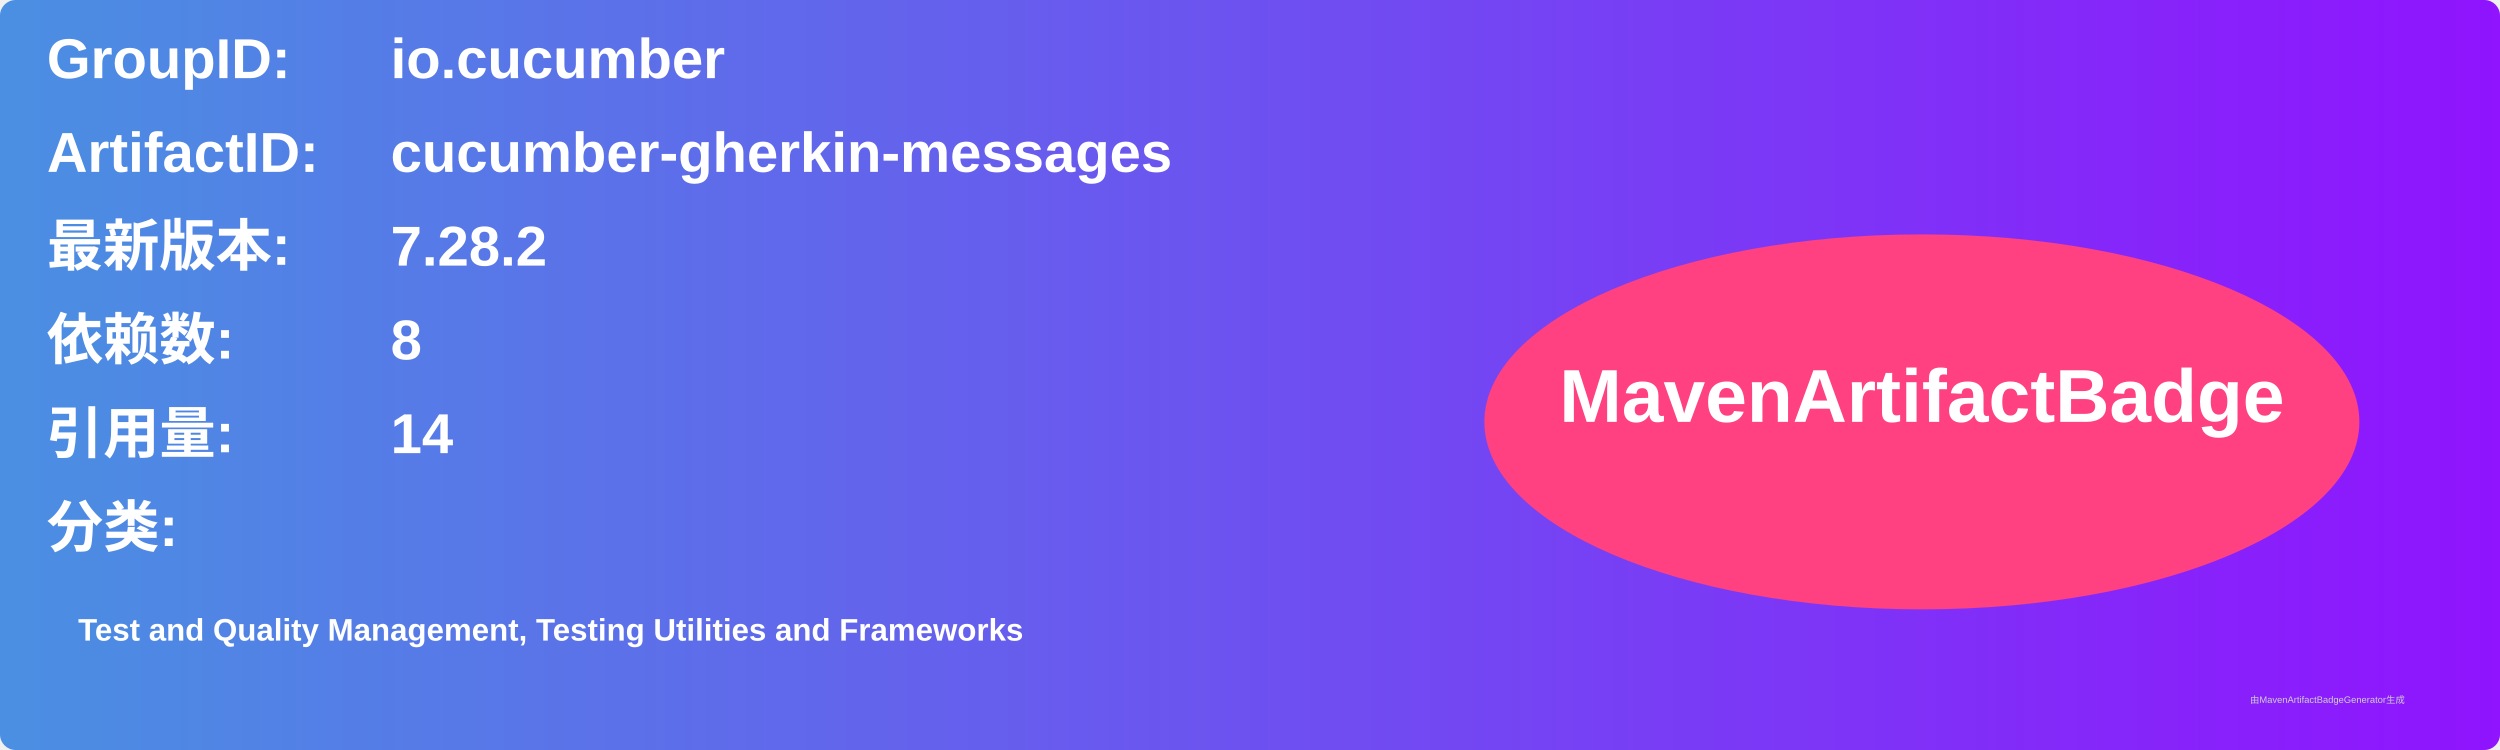
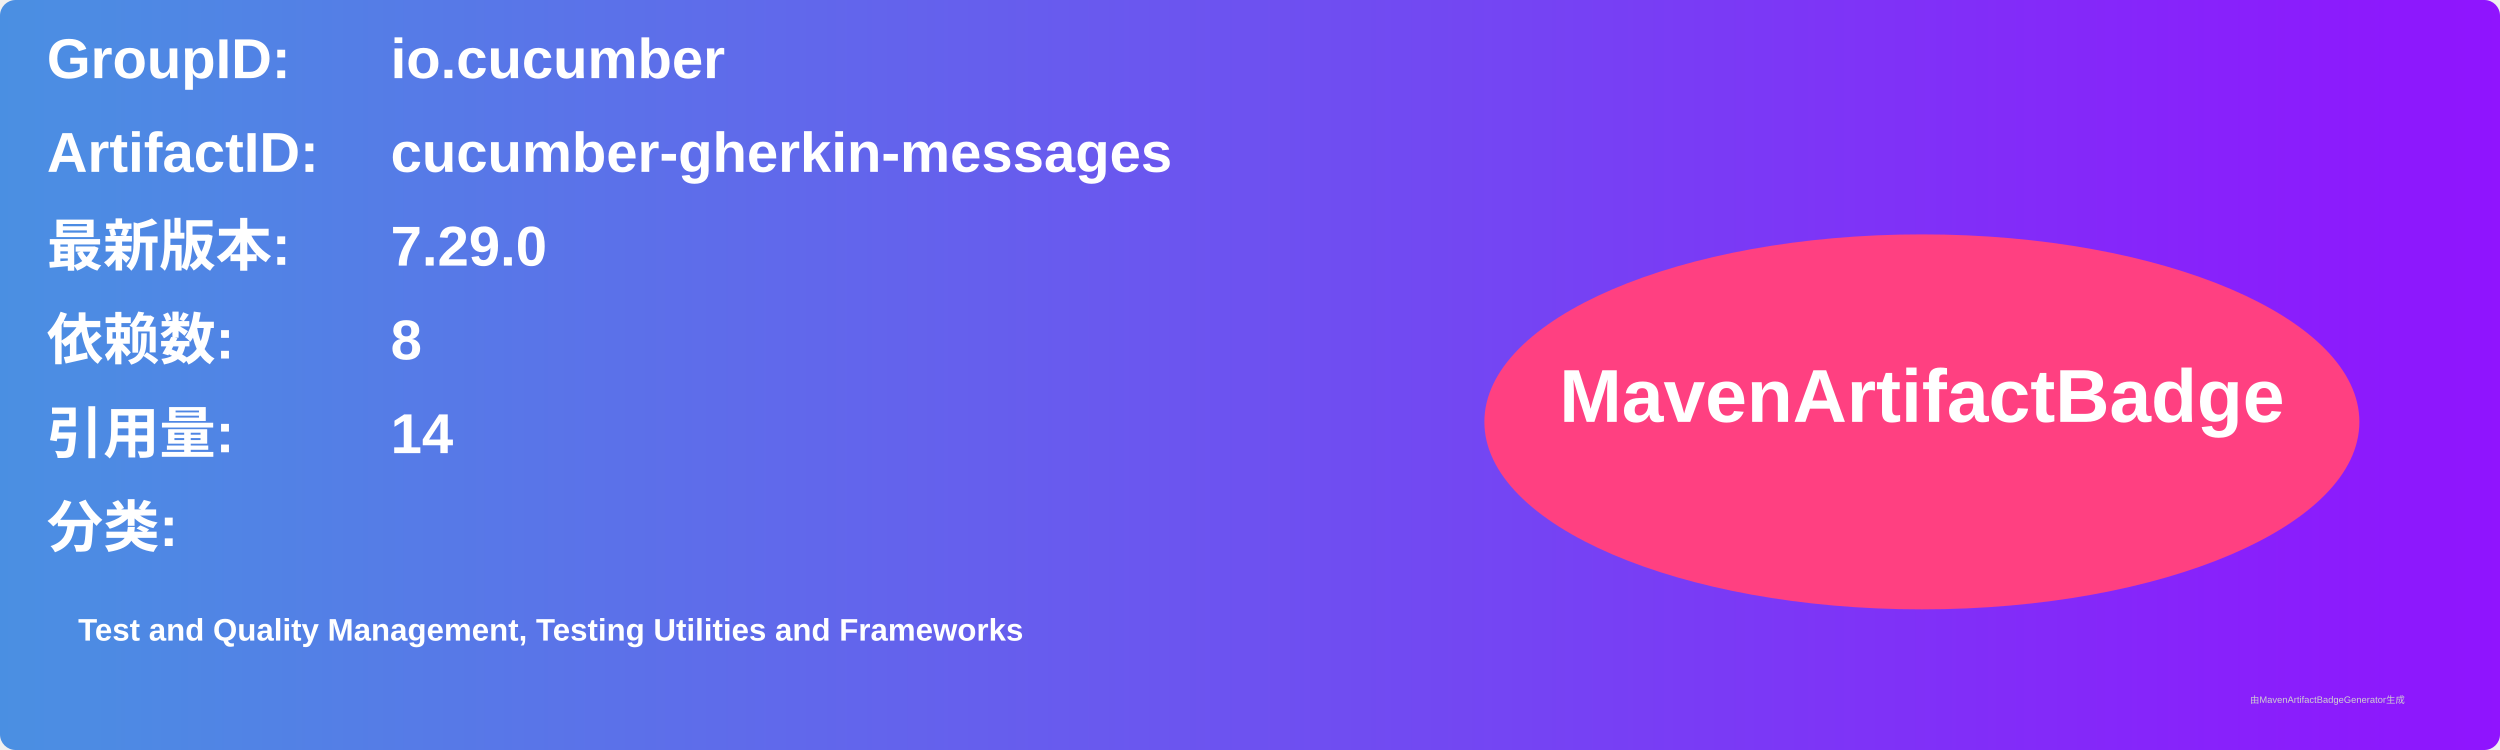
<svg xmlns="http://www.w3.org/2000/svg" width="800" height="240" viewBox="0 0 800 240">
  <linearGradient id="grad" x1="0%" y1="0%" x2="100%" y2="0%">
    <stop offset="0%" stop-color="#4a90e2" />
    <stop offset="100%" stop-color="#9013fe" />
  </linearGradient>
  <rect width="100%" height="100%" rx="5" ry="5" fill="url(#grad)" />
  <g transform="translate(15, 15)">
    <text x="0" y="10" font-family="Arial" font-size="18" fill="white" font-weight="bold" width="260">GroupID:</text>
    <text x="110" y="10" font-family="Arial" font-size="18" fill="white" font-weight="bold" width="460">io.cucumber</text>
    <text x="0" y="40" font-family="Arial" font-size="18" fill="white" font-weight="bold" width="260">ArtifactID:</text>
    <text x="110" y="40" font-family="Arial" font-size="18" fill="white" font-weight="bold" width="460">cucumber-gherkin-messages</text>
    <text x="0" y="70" font-family="Arial" font-size="18" fill="white" font-weight="bold">最新版本:</text>
    <text x="110" y="70" font-family="Arial" font-size="18" fill="white" font-weight="bold">
-       <tspan font-weight="bold">7.28.2</tspan>
+       <tspan font-weight="bold">7.29.0</tspan>
    </text>
    <text x="0" y="100" font-family="Arial" font-size="18" fill="white" font-weight="bold">依赖数: </text>
    <text x="110" y="100" font-family="Arial" font-size="18" fill="white">
      <tspan font-weight="bold">8</tspan>
    </text>
    <text x="0" y="130" font-family="Arial" font-size="18" fill="white" font-weight="bold">引用量: </text>
    <text x="110" y="130" font-family="Arial" font-size="18" fill="white">
      <tspan font-weight="bold">14</tspan>
    </text>
    <text x="0" y="160" font-family="Arial" font-size="18" fill="white" font-weight="bold">分类:</text>
    <text x="10" y="190" font-family="Arial" font-size="10" fill="white">
      <tspan font-weight="bold">Test and Quality Management, Testing Utilities and Frameworks</tspan>
    </text>
    <ellipse cx="600" cy="120" rx="140" ry="60" fill="#ff4081" />
    <text x="600" y="120" text-anchor="middle" font-family="Arial" font-size="24" fill="white" font-weight="bold">MavenArtifactBadge</text>
  </g>
  <text x="720" y="225" font-family="Arial" font-size="3" fill="#d0d0d0">由MavenArtifactBadgeGenerator生成</text>
</svg>
